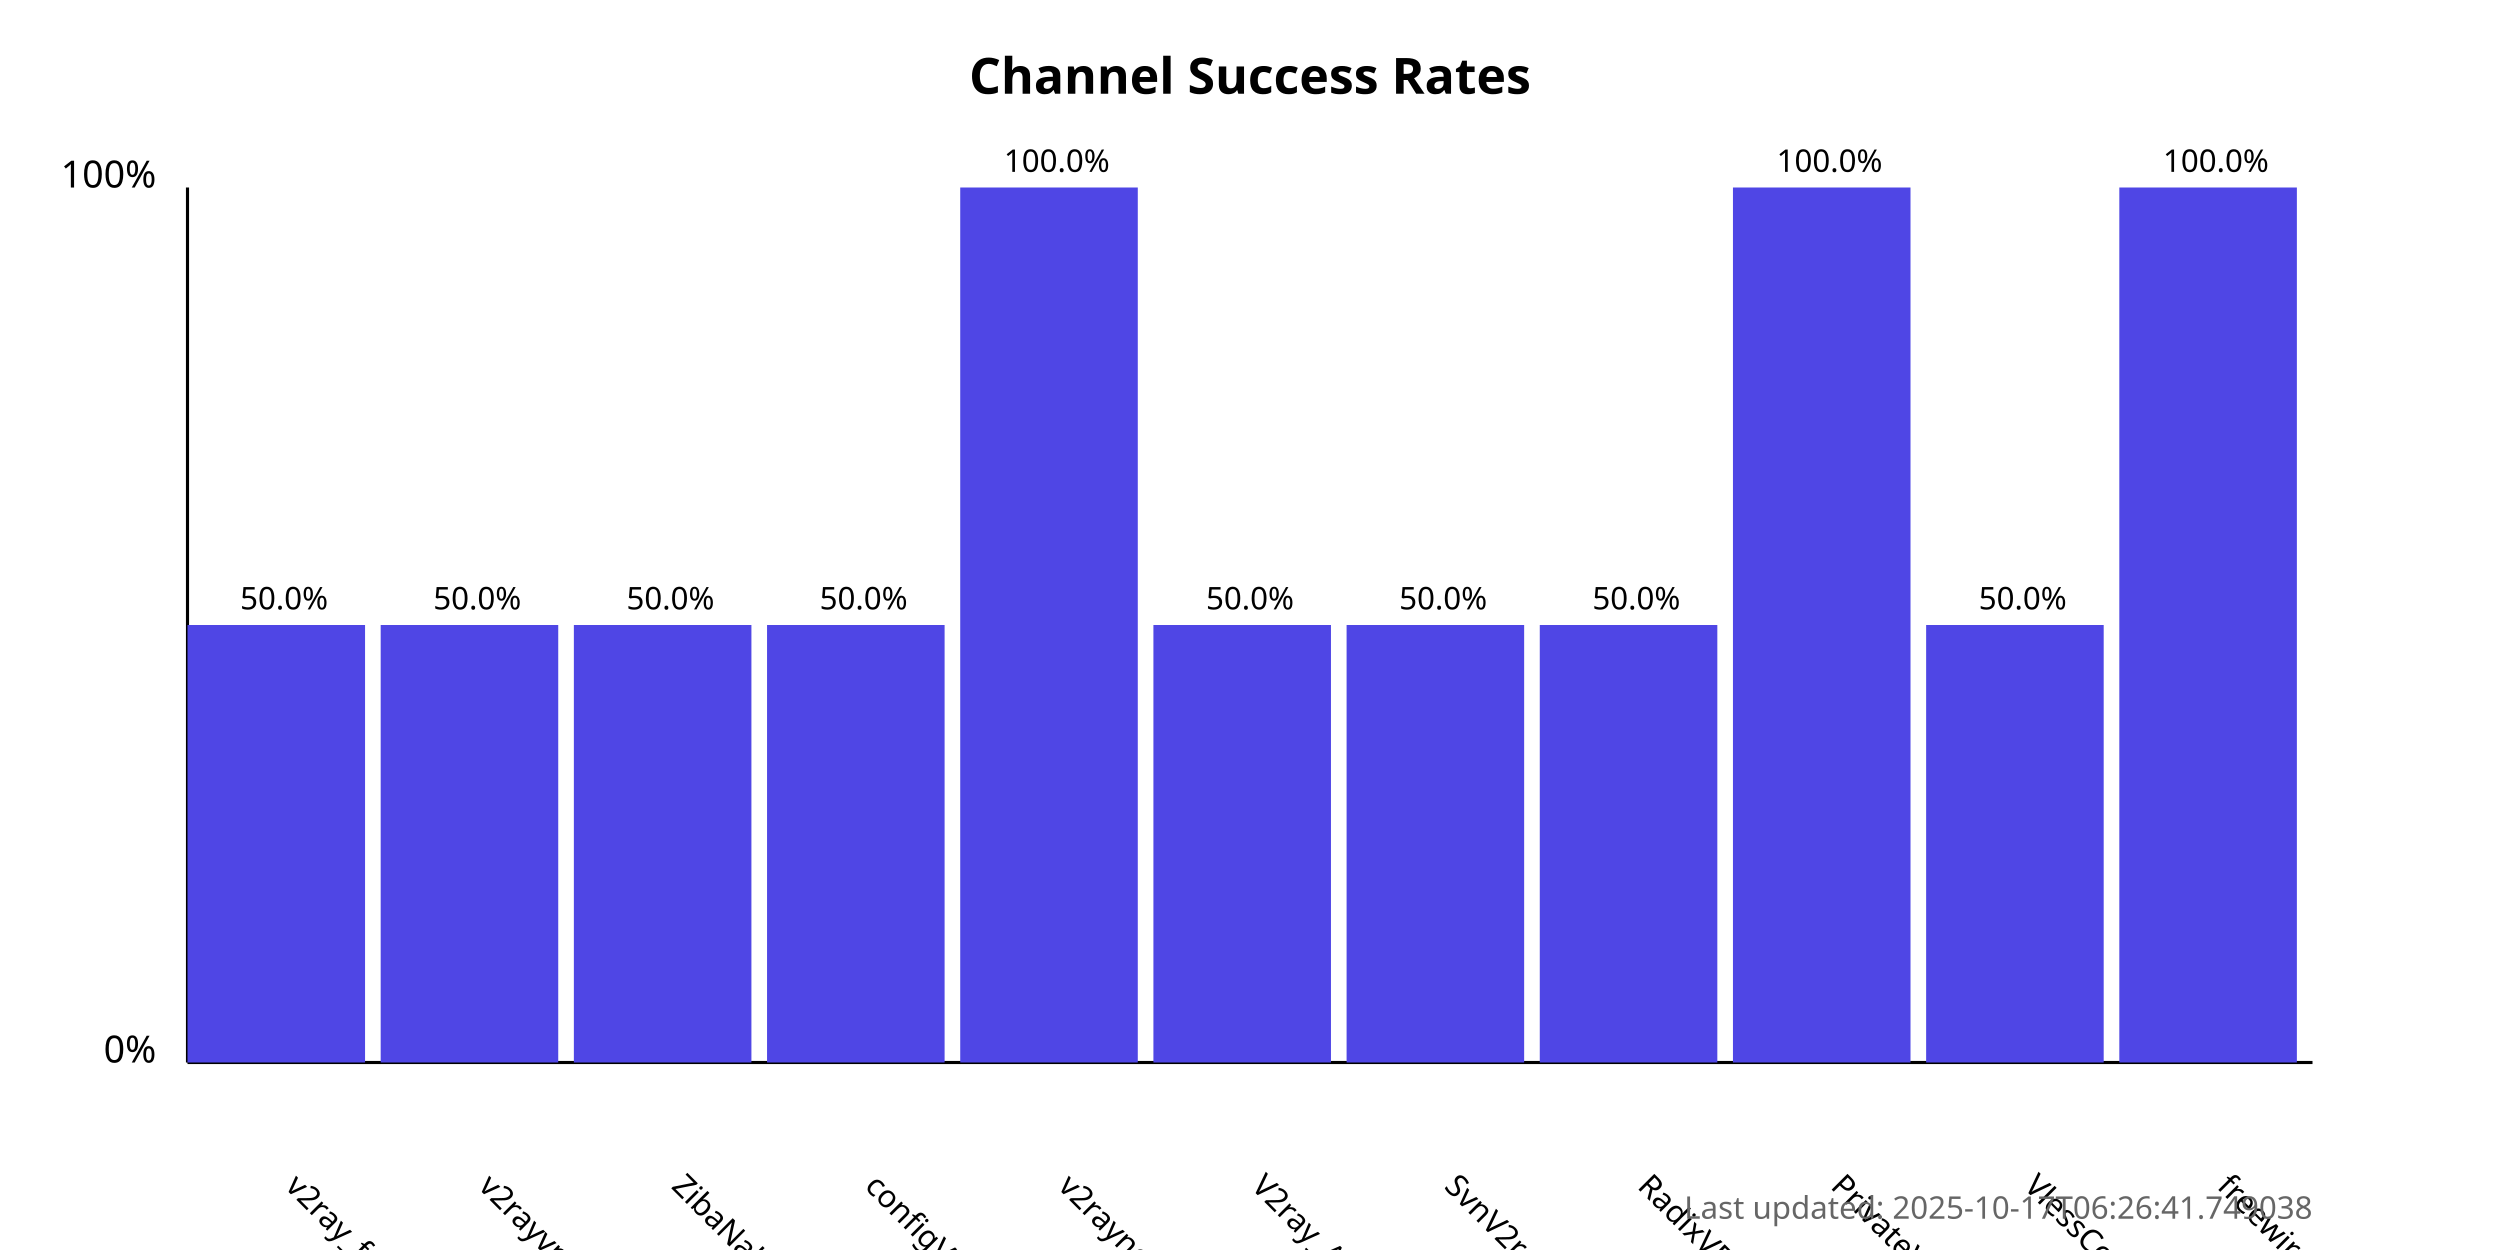
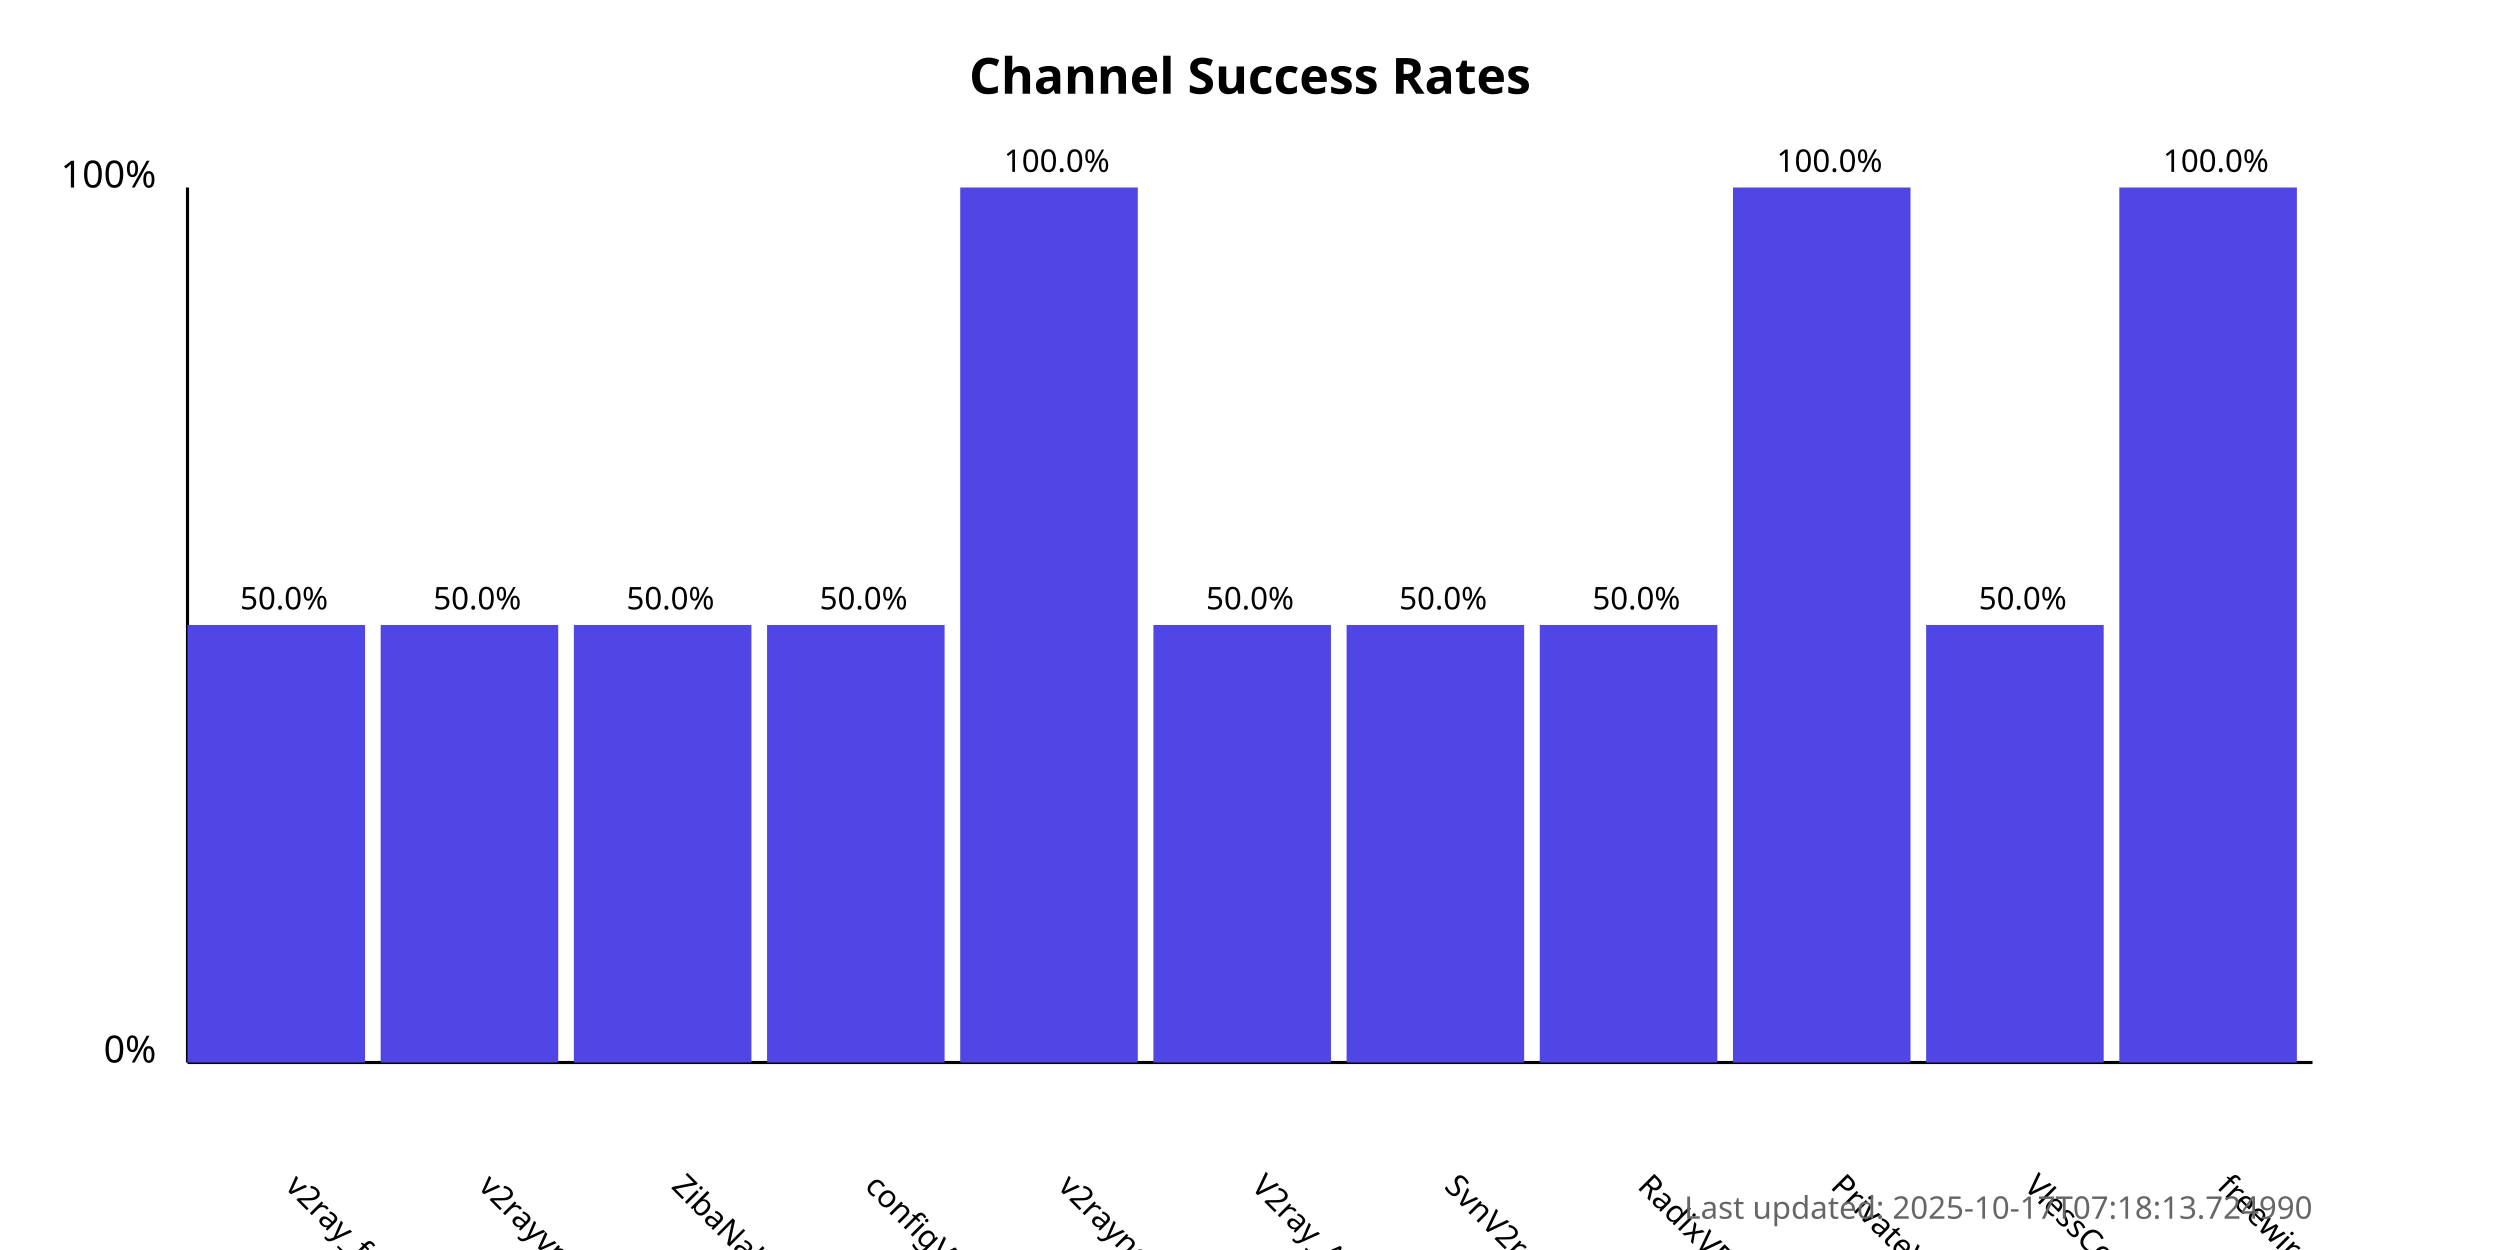
<svg xmlns="http://www.w3.org/2000/svg" width="800" height="400">
  <style>
            .chart-title { font: bold 16px sans-serif; }
            .axis-label { font: 12px sans-serif; }
            .tick-label { font: 10px sans-serif; }
            .bar { fill: #4f46e5; }
            .bar:hover { fill: #6366f1; }
            .timestamp { font: 10px sans-serif; fill: #666; }
        </style>
  <text x="400.0" y="30" text-anchor="middle" class="chart-title">
            Channel Success Rates
        </text>
  <line x1="60" y1="340" x2="60" y2="60" stroke="black" stroke-width="1" />
  <line x1="60" y1="340" x2="740" y2="340" stroke="black" stroke-width="1" />
  <text x="50" y="340" text-anchor="end" class="axis-label">0%</text>
  <text x="50" y="60" text-anchor="end" class="axis-label">100%</text>
  <g>
    <rect x="60" y="200.0" width="56.818" height="140.0" class="bar" />
    <text x="90.909" y="380" transform="rotate(45, 90.90909, 380)" text-anchor="start" class="tick-label">
                v2ray_free_conf
            </text>
    <text x="90.909" y="195.0" text-anchor="middle" class="tick-label">
                50.0%
            </text>
  </g>
  <g>
    <rect x="121.818" y="200.0" width="56.818" height="140.0" class="bar" />
    <text x="152.727" y="380" transform="rotate(45, 152.7273, 380)" text-anchor="start" class="tick-label">
                v2rayvpno
            </text>
    <text x="152.727" y="195.0" text-anchor="middle" class="tick-label">
                50.0%
            </text>
  </g>
  <g>
    <rect x="183.636" y="200.0" width="56.818" height="140.0" class="bar" />
    <text x="214.545" y="380" transform="rotate(45, 214.5455, 380)" text-anchor="start" class="tick-label">
                ZibaNabz
            </text>
    <text x="214.545" y="195.0" text-anchor="middle" class="tick-label">
                50.0%
            </text>
  </g>
  <g>
    <rect x="245.455" y="200.0" width="56.818" height="140.0" class="bar" />
    <text x="276.364" y="380" transform="rotate(45, 276.3636, 380)" text-anchor="start" class="tick-label">
                configV2rayForFree
            </text>
    <text x="276.364" y="195.0" text-anchor="middle" class="tick-label">
                50.0%
            </text>
  </g>
  <g>
    <rect x="307.273" y="60.0" width="56.818" height="280.0" class="bar" />
    <text x="338.182" y="380" transform="rotate(45, 338.1818, 380)" text-anchor="start" class="tick-label">
                v2rayngvpn
            </text>
    <text x="338.182" y="55.0" text-anchor="middle" class="tick-label">
                100.0%
            </text>
  </g>
  <g>
    <rect x="369.091" y="200.0" width="56.818" height="140.0" class="bar" />
    <text x="400.0" y="380" transform="rotate(45, 400.0, 380)" text-anchor="start" class="tick-label">
                V2ray_Alpha
            </text>
    <text x="400.0" y="195.0" text-anchor="middle" class="tick-label">
                50.0%
            </text>
  </g>
  <g>
    <rect x="430.909" y="200.0" width="56.818" height="140.0" class="bar" />
    <text x="461.818" y="380" transform="rotate(45, 461.8182, 380)" text-anchor="start" class="tick-label">
                SvnV2ray
            </text>
    <text x="461.818" y="195.0" text-anchor="middle" class="tick-label">
                50.0%
            </text>
  </g>
  <g>
    <rect x="492.727" y="200.0" width="56.818" height="140.0" class="bar" />
    <text x="523.636" y="380" transform="rotate(45, 523.6364, 380)" text-anchor="start" class="tick-label">
                RadixVPN
            </text>
    <text x="523.636" y="195.0" text-anchor="middle" class="tick-label">
                50.0%
            </text>
  </g>
  <g>
    <rect x="554.545" y="60.0" width="56.818" height="280.0" class="bar" />
    <text x="585.455" y="380" transform="rotate(45, 585.4545, 380)" text-anchor="start" class="tick-label">
                PrivateVPNs
            </text>
    <text x="585.455" y="55.0" text-anchor="middle" class="tick-label">
                100.0%
            </text>
  </g>
  <g>
    <rect x="616.364" y="200.0" width="56.818" height="140.0" class="bar" />
    <text x="647.273" y="380" transform="rotate(45, 647.2727, 380)" text-anchor="start" class="tick-label">
                VlessConfig
            </text>
    <text x="647.273" y="195.0" text-anchor="middle" class="tick-label">
                50.0%
            </text>
  </g>
  <g>
    <rect x="678.182" y="60.0" width="56.818" height="280.0" class="bar" />
    <text x="709.091" y="380" transform="rotate(45, 709.0909, 380)" text-anchor="start" class="tick-label">
                freewireguard
            </text>
    <text x="709.091" y="55.0" text-anchor="middle" class="tick-label">
                100.0%
            </text>
  </g>
  <text x="740" y="390" text-anchor="end" class="timestamp">
-             Last updated: 2025-10-17T06:26:41.749038
+             Last updated: 2025-10-17T07:18:13.724990
        </text>
</svg>
